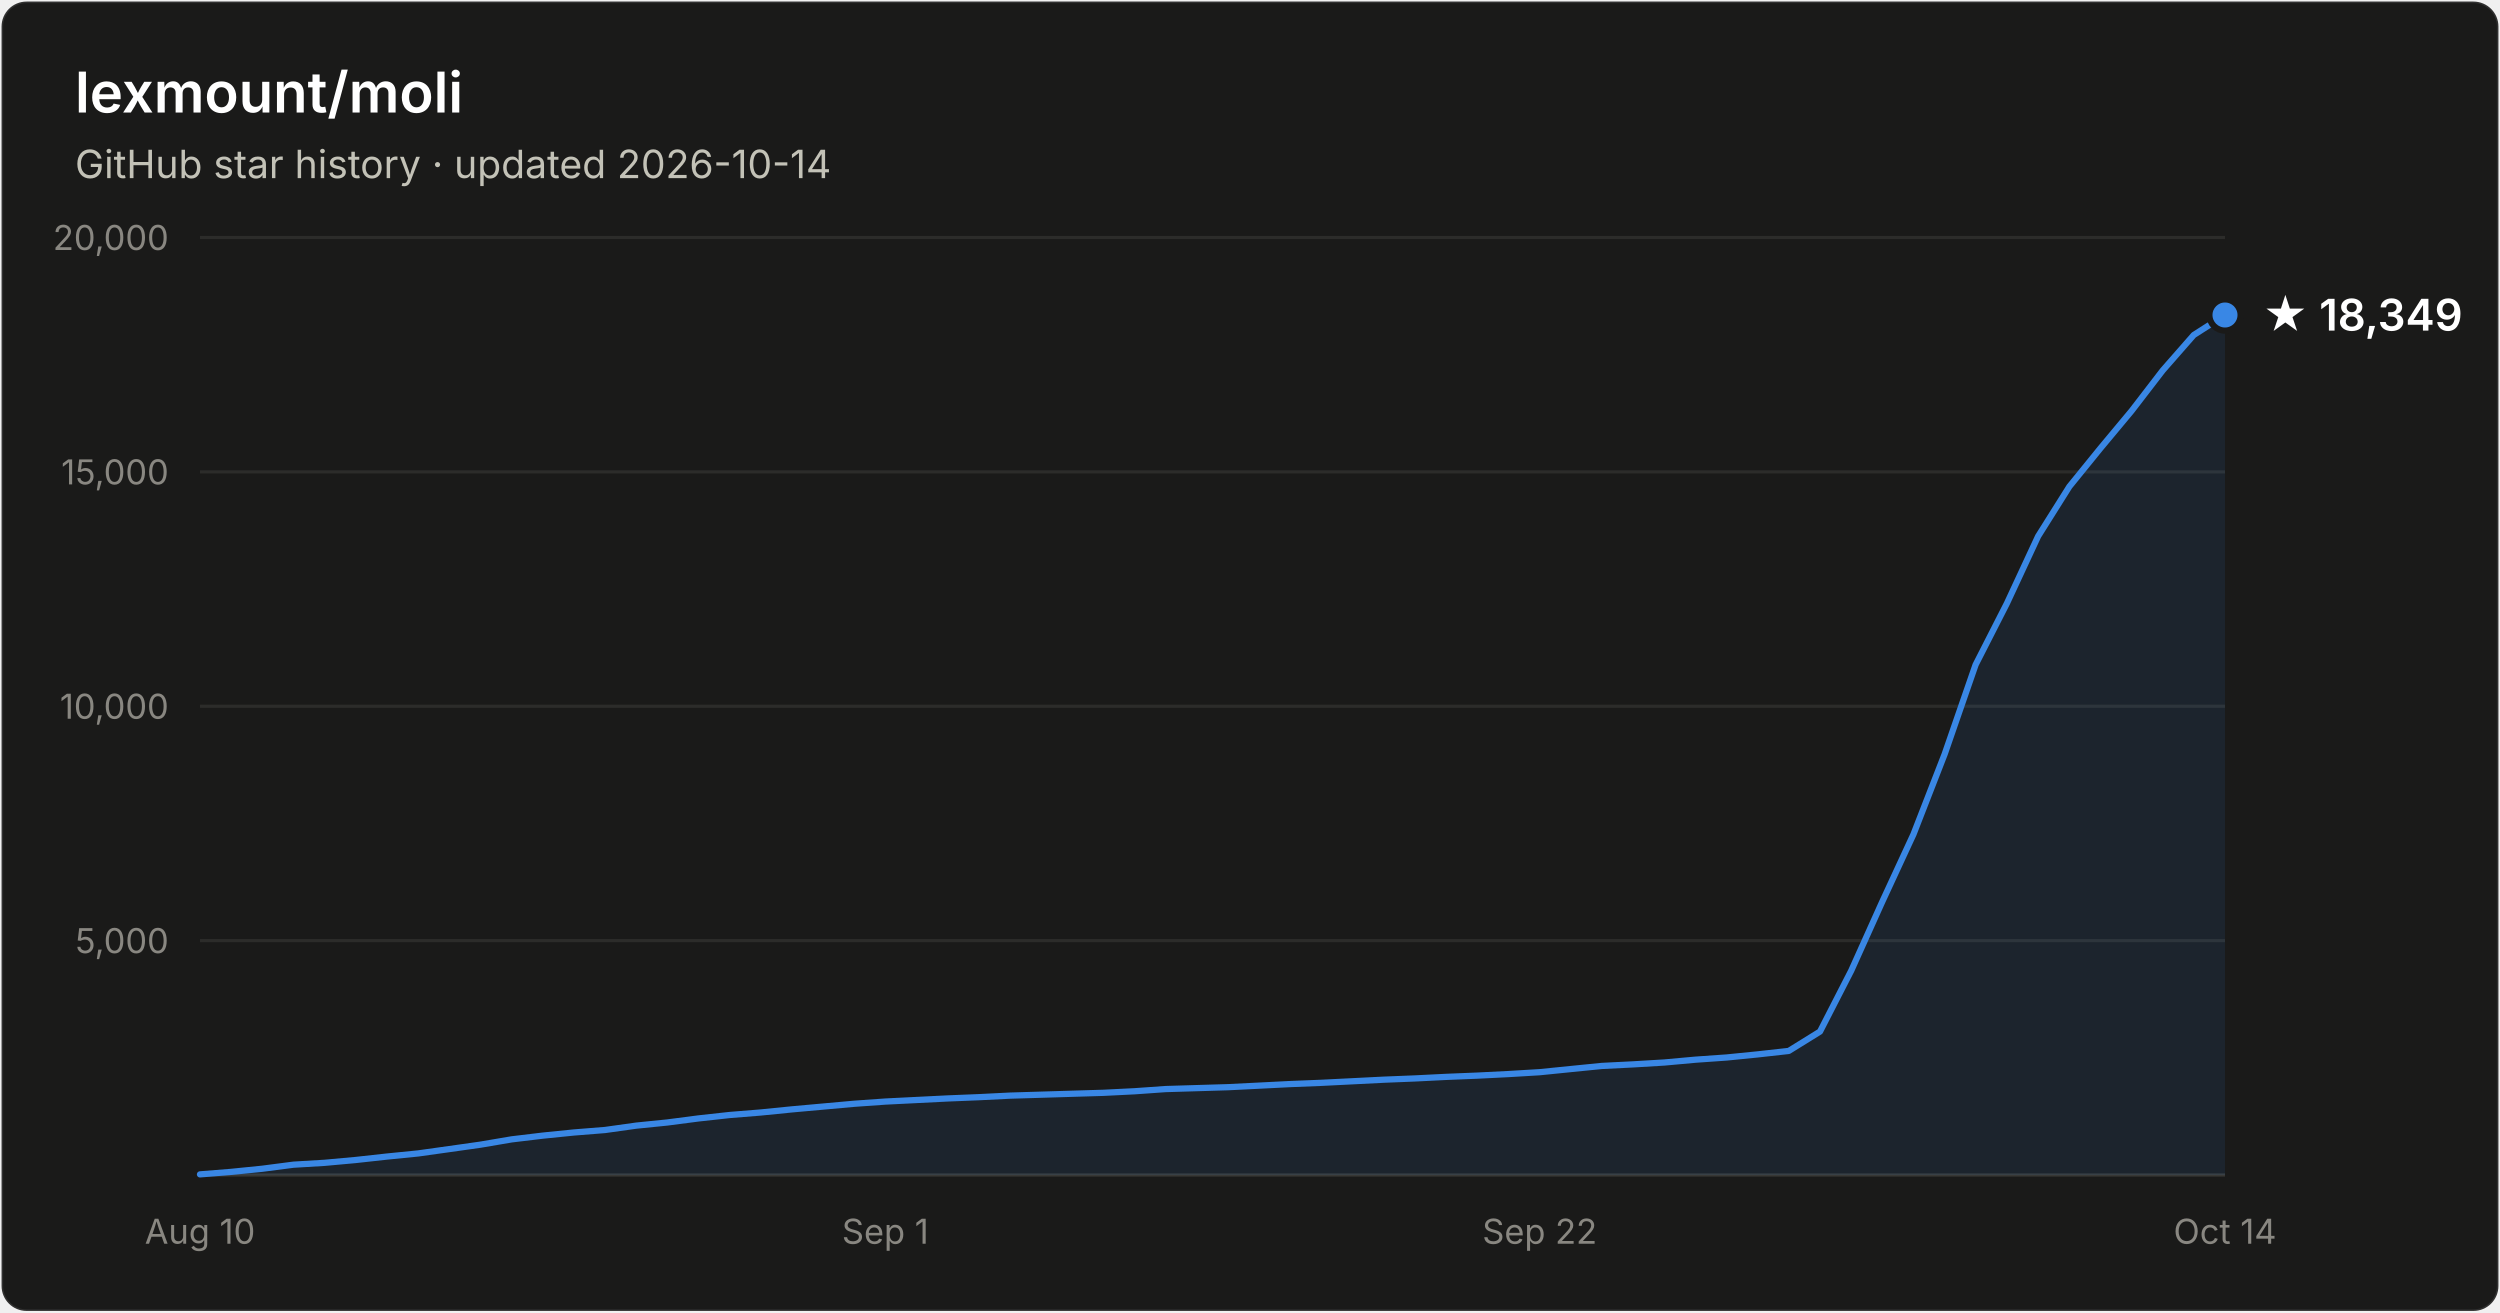
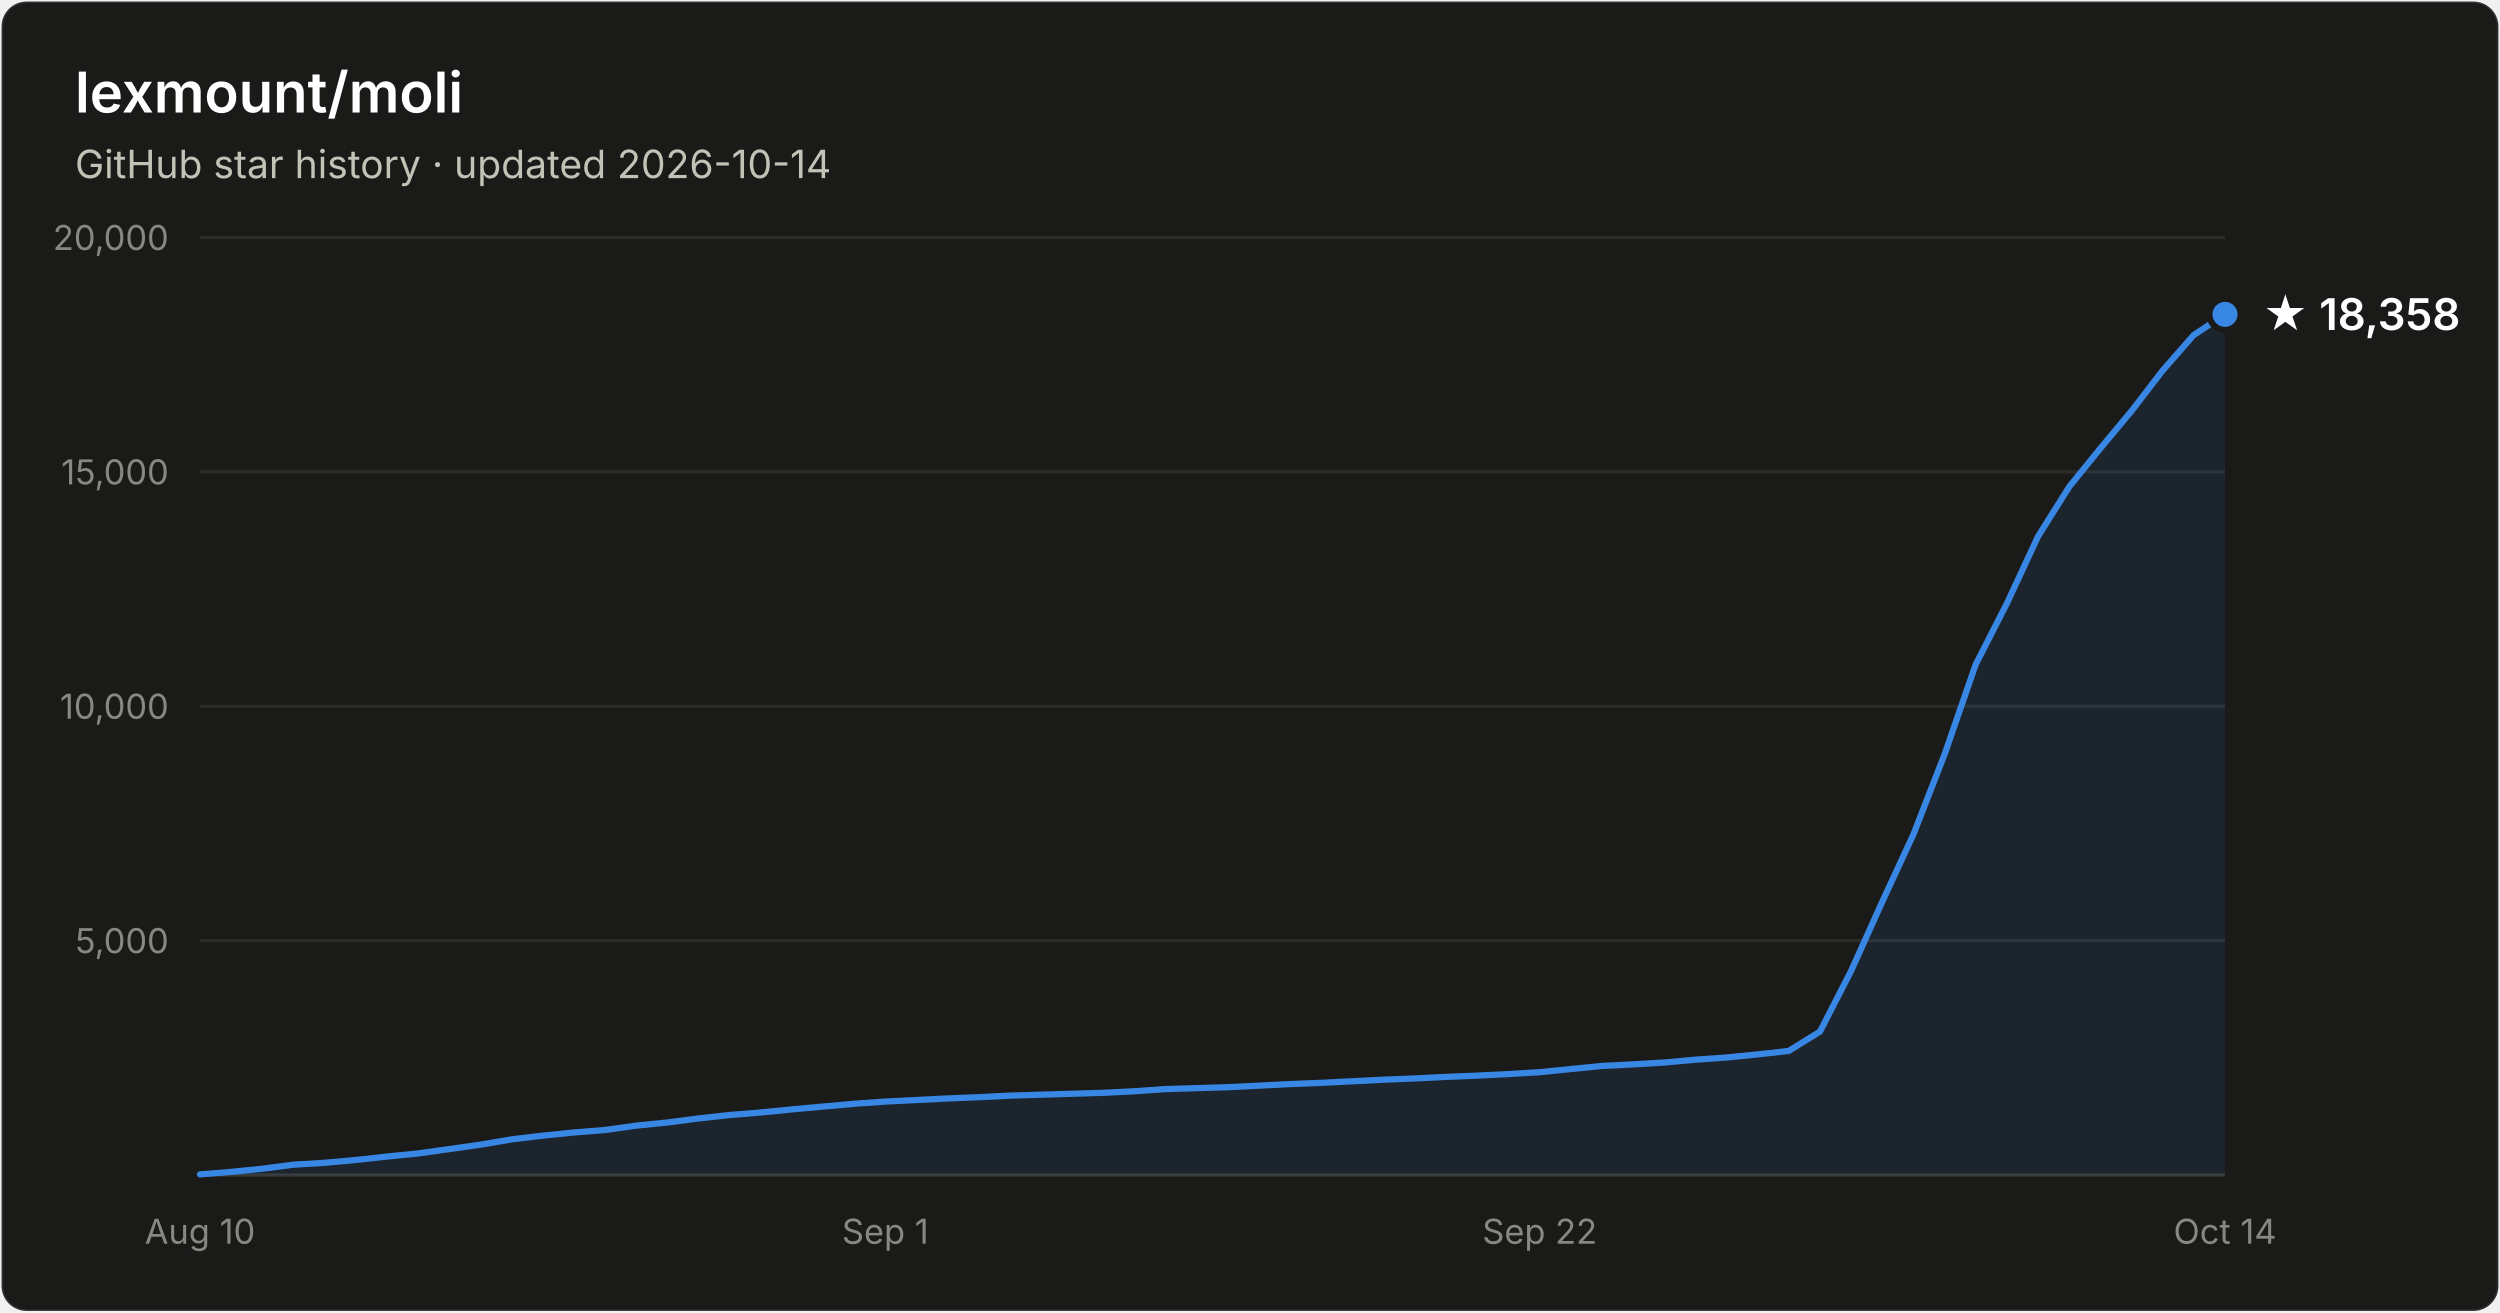
- <svg xmlns="http://www.w3.org/2000/svg" width="800" height="420" viewBox="0 0 800 420" font-family="system-ui, -apple-system, Segoe UI, sans-serif" role="img" aria-label="Star history of lexmount/moli: 18,349 stars as of 2026-10-14">
+ <svg xmlns="http://www.w3.org/2000/svg" width="800" height="420" viewBox="0 0 800 420" font-family="system-ui, -apple-system, Segoe UI, sans-serif" role="img" aria-label="Star history of lexmount/moli: 18,358 stars as of 2026-10-14">
  <rect x="0.5" y="0.5" width="799" height="419" rx="8" fill="#1a1a19" stroke="rgba(255,255,255,0.10)" />
  <text x="24" y="36" fill="#ffffff" font-size="18" font-weight="600">lexmount/moli</text>
  <text x="24" y="57" fill="#c3c2b7" font-size="12.5">GitHub star history · updated 2026-10-14</text>
  <line x1="64" y1="301.0" x2="712" y2="301.0" stroke="#2c2c2a" stroke-width="1" />
  <text x="54" y="305.0" text-anchor="end" fill="#898781" font-size="11" style="font-variant-numeric:tabular-nums">5,000</text>
  <line x1="64" y1="226.0" x2="712" y2="226.0" stroke="#2c2c2a" stroke-width="1" />
  <text x="54" y="230.0" text-anchor="end" fill="#898781" font-size="11" style="font-variant-numeric:tabular-nums">10,000</text>
  <line x1="64" y1="151.0" x2="712" y2="151.0" stroke="#2c2c2a" stroke-width="1" />
  <text x="54" y="155.0" text-anchor="end" fill="#898781" font-size="11" style="font-variant-numeric:tabular-nums">15,000</text>
  <line x1="64" y1="76.0" x2="712" y2="76.0" stroke="#2c2c2a" stroke-width="1" />
  <text x="54" y="80.0" text-anchor="end" fill="#898781" font-size="11" style="font-variant-numeric:tabular-nums">20,000</text>
  <line x1="64" y1="376" x2="712" y2="376" stroke="#383835" stroke-width="1" />
  <text x="64.0" y="398" text-anchor="middle" fill="#898781" font-size="11" style="font-variant-numeric:tabular-nums">Aug 10</text>
  <text x="283.3" y="398" text-anchor="middle" fill="#898781" font-size="11" style="font-variant-numeric:tabular-nums">Sep 1</text>
  <text x="492.7" y="398" text-anchor="middle" fill="#898781" font-size="11" style="font-variant-numeric:tabular-nums">Sep 22</text>
  <text x="712.0" y="398" text-anchor="middle" fill="#898781" font-size="11" style="font-variant-numeric:tabular-nums">Oct 14</text>
-   <path d="M64.0 375.8 L74.0 375.0 L83.9 374.0 L93.9 372.7 L103.9 372.1 L113.8 371.2 L123.8 370.1 L133.8 369.1 L143.8 367.7 L153.7 366.3 L163.7 364.6 L173.7 363.4 L183.6 362.4 L193.6 361.6 L203.6 360.2 L213.5 359.2 L223.5 357.9 L233.5 356.8 L243.4 356.0 L253.4 355.0 L263.4 354.1 L273.4 353.2 L283.3 352.5 L293.3 352.0 L303.3 351.5 L313.2 351.1 L323.2 350.6 L333.2 350.3 L343.1 350.0 L353.1 349.7 L363.1 349.2 L373.0 348.5 L383.0 348.2 L393.0 347.9 L403.0 347.4 L412.9 346.9 L422.9 346.5 L432.9 346.0 L442.8 345.5 L452.8 345.1 L462.8 344.6 L472.7 344.2 L482.7 343.7 L492.7 343.1 L502.6 342.1 L512.6 341.1 L522.6 340.6 L532.6 340.0 L542.5 339.1 L552.5 338.4 L562.5 337.4 L572.4 336.3 L582.4 330.1 L592.4 310.6 L602.3 288.6 L612.3 267.0 L622.3 241.3 L632.2 212.7 L642.2 193.1 L652.2 171.6 L662.2 155.7 L672.1 143.5 L682.1 131.5 L692.1 118.5 L702.0 107.2 L712.0 100.8 L712.0 376 L64.0 376 Z" fill="#3987e5" fill-opacity="0.1" />
-   <path d="M64.0 375.8 L74.0 375.0 L83.9 374.0 L93.9 372.7 L103.9 372.1 L113.8 371.2 L123.8 370.1 L133.8 369.1 L143.8 367.7 L153.7 366.3 L163.7 364.6 L173.7 363.4 L183.6 362.4 L193.6 361.6 L203.6 360.2 L213.5 359.2 L223.5 357.9 L233.5 356.8 L243.4 356.0 L253.4 355.0 L263.4 354.1 L273.4 353.2 L283.3 352.5 L293.3 352.0 L303.3 351.5 L313.2 351.1 L323.2 350.6 L333.2 350.3 L343.1 350.0 L353.1 349.7 L363.1 349.2 L373.0 348.5 L383.0 348.2 L393.0 347.9 L403.0 347.4 L412.9 346.9 L422.9 346.5 L432.9 346.0 L442.8 345.5 L452.8 345.1 L462.8 344.6 L472.7 344.2 L482.7 343.7 L492.7 343.1 L502.6 342.1 L512.6 341.1 L522.6 340.6 L532.6 340.0 L542.5 339.1 L552.5 338.4 L562.5 337.4 L572.4 336.3 L582.4 330.1 L592.4 310.6 L602.3 288.6 L612.3 267.0 L622.3 241.3 L632.2 212.7 L642.2 193.1 L652.2 171.6 L662.2 155.7 L672.1 143.5 L682.1 131.5 L692.1 118.5 L702.0 107.2 L712.0 100.8" fill="none" stroke="#3987e5" stroke-width="2" stroke-linejoin="round" stroke-linecap="round" />
-   <circle cx="712.0" cy="100.8" r="5" fill="#3987e5" stroke="#1a1a19" stroke-width="2" />
-   <text x="724.0" y="105.8" fill="#ffffff" font-size="14" font-weight="600">★ 18,349</text>
+   <path d="M64.0 375.8 L74.0 375.0 L83.9 374.0 L93.9 372.7 L103.9 372.1 L113.8 371.2 L123.8 370.1 L133.8 369.1 L143.8 367.7 L153.7 366.3 L163.7 364.6 L173.7 363.4 L183.6 362.4 L193.6 361.6 L203.6 360.2 L213.5 359.2 L223.5 357.9 L233.5 356.8 L243.4 356.0 L253.4 355.0 L263.4 354.1 L273.4 353.2 L283.3 352.5 L293.3 352.0 L303.3 351.5 L313.2 351.1 L323.2 350.6 L333.2 350.3 L343.1 350.0 L353.1 349.7 L363.1 349.2 L373.0 348.5 L383.0 348.2 L393.0 347.9 L403.0 347.4 L412.9 346.9 L422.9 346.5 L432.9 346.0 L442.8 345.5 L452.8 345.1 L462.8 344.6 L472.7 344.2 L482.7 343.7 L492.7 343.1 L502.6 342.1 L512.6 341.1 L522.6 340.6 L532.6 340.0 L542.5 339.1 L552.5 338.4 L562.5 337.4 L572.4 336.3 L582.4 330.1 L592.4 310.6 L602.3 288.6 L612.3 267.0 L622.3 241.3 L632.2 212.7 L642.2 193.1 L652.2 171.6 L662.2 155.7 L672.1 143.5 L682.1 131.5 L692.1 118.5 L702.0 107.2 L712.0 100.6 L712.0 376 L64.0 376 Z" fill="#3987e5" fill-opacity="0.1" />
+   <path d="M64.0 375.8 L74.0 375.0 L83.9 374.0 L93.9 372.7 L103.9 372.1 L113.8 371.2 L123.8 370.1 L133.8 369.1 L143.8 367.7 L153.7 366.3 L163.7 364.6 L173.7 363.4 L183.6 362.4 L193.6 361.6 L203.6 360.2 L213.5 359.2 L223.5 357.9 L233.5 356.8 L243.4 356.0 L253.4 355.0 L263.4 354.1 L273.4 353.2 L283.3 352.5 L293.3 352.0 L303.3 351.5 L313.2 351.1 L323.2 350.6 L333.2 350.3 L343.1 350.0 L353.1 349.7 L363.1 349.2 L373.0 348.5 L383.0 348.2 L393.0 347.9 L403.0 347.4 L412.9 346.9 L422.9 346.5 L432.9 346.0 L442.8 345.5 L452.8 345.1 L462.8 344.6 L472.7 344.2 L482.7 343.7 L492.7 343.1 L502.6 342.1 L512.6 341.1 L522.6 340.6 L532.6 340.0 L542.5 339.1 L552.5 338.4 L562.5 337.4 L572.4 336.3 L582.4 330.1 L592.4 310.6 L602.3 288.6 L612.3 267.0 L622.3 241.3 L632.2 212.7 L642.2 193.1 L652.2 171.6 L662.2 155.7 L672.1 143.5 L682.1 131.5 L692.1 118.5 L702.0 107.2 L712.0 100.6" fill="none" stroke="#3987e5" stroke-width="2" stroke-linejoin="round" stroke-linecap="round" />
+   <circle cx="712.0" cy="100.6" r="5" fill="#3987e5" stroke="#1a1a19" stroke-width="2" />
+   <text x="724.0" y="105.6" fill="#ffffff" font-size="14" font-weight="600">★ 18,358</text>
</svg>
